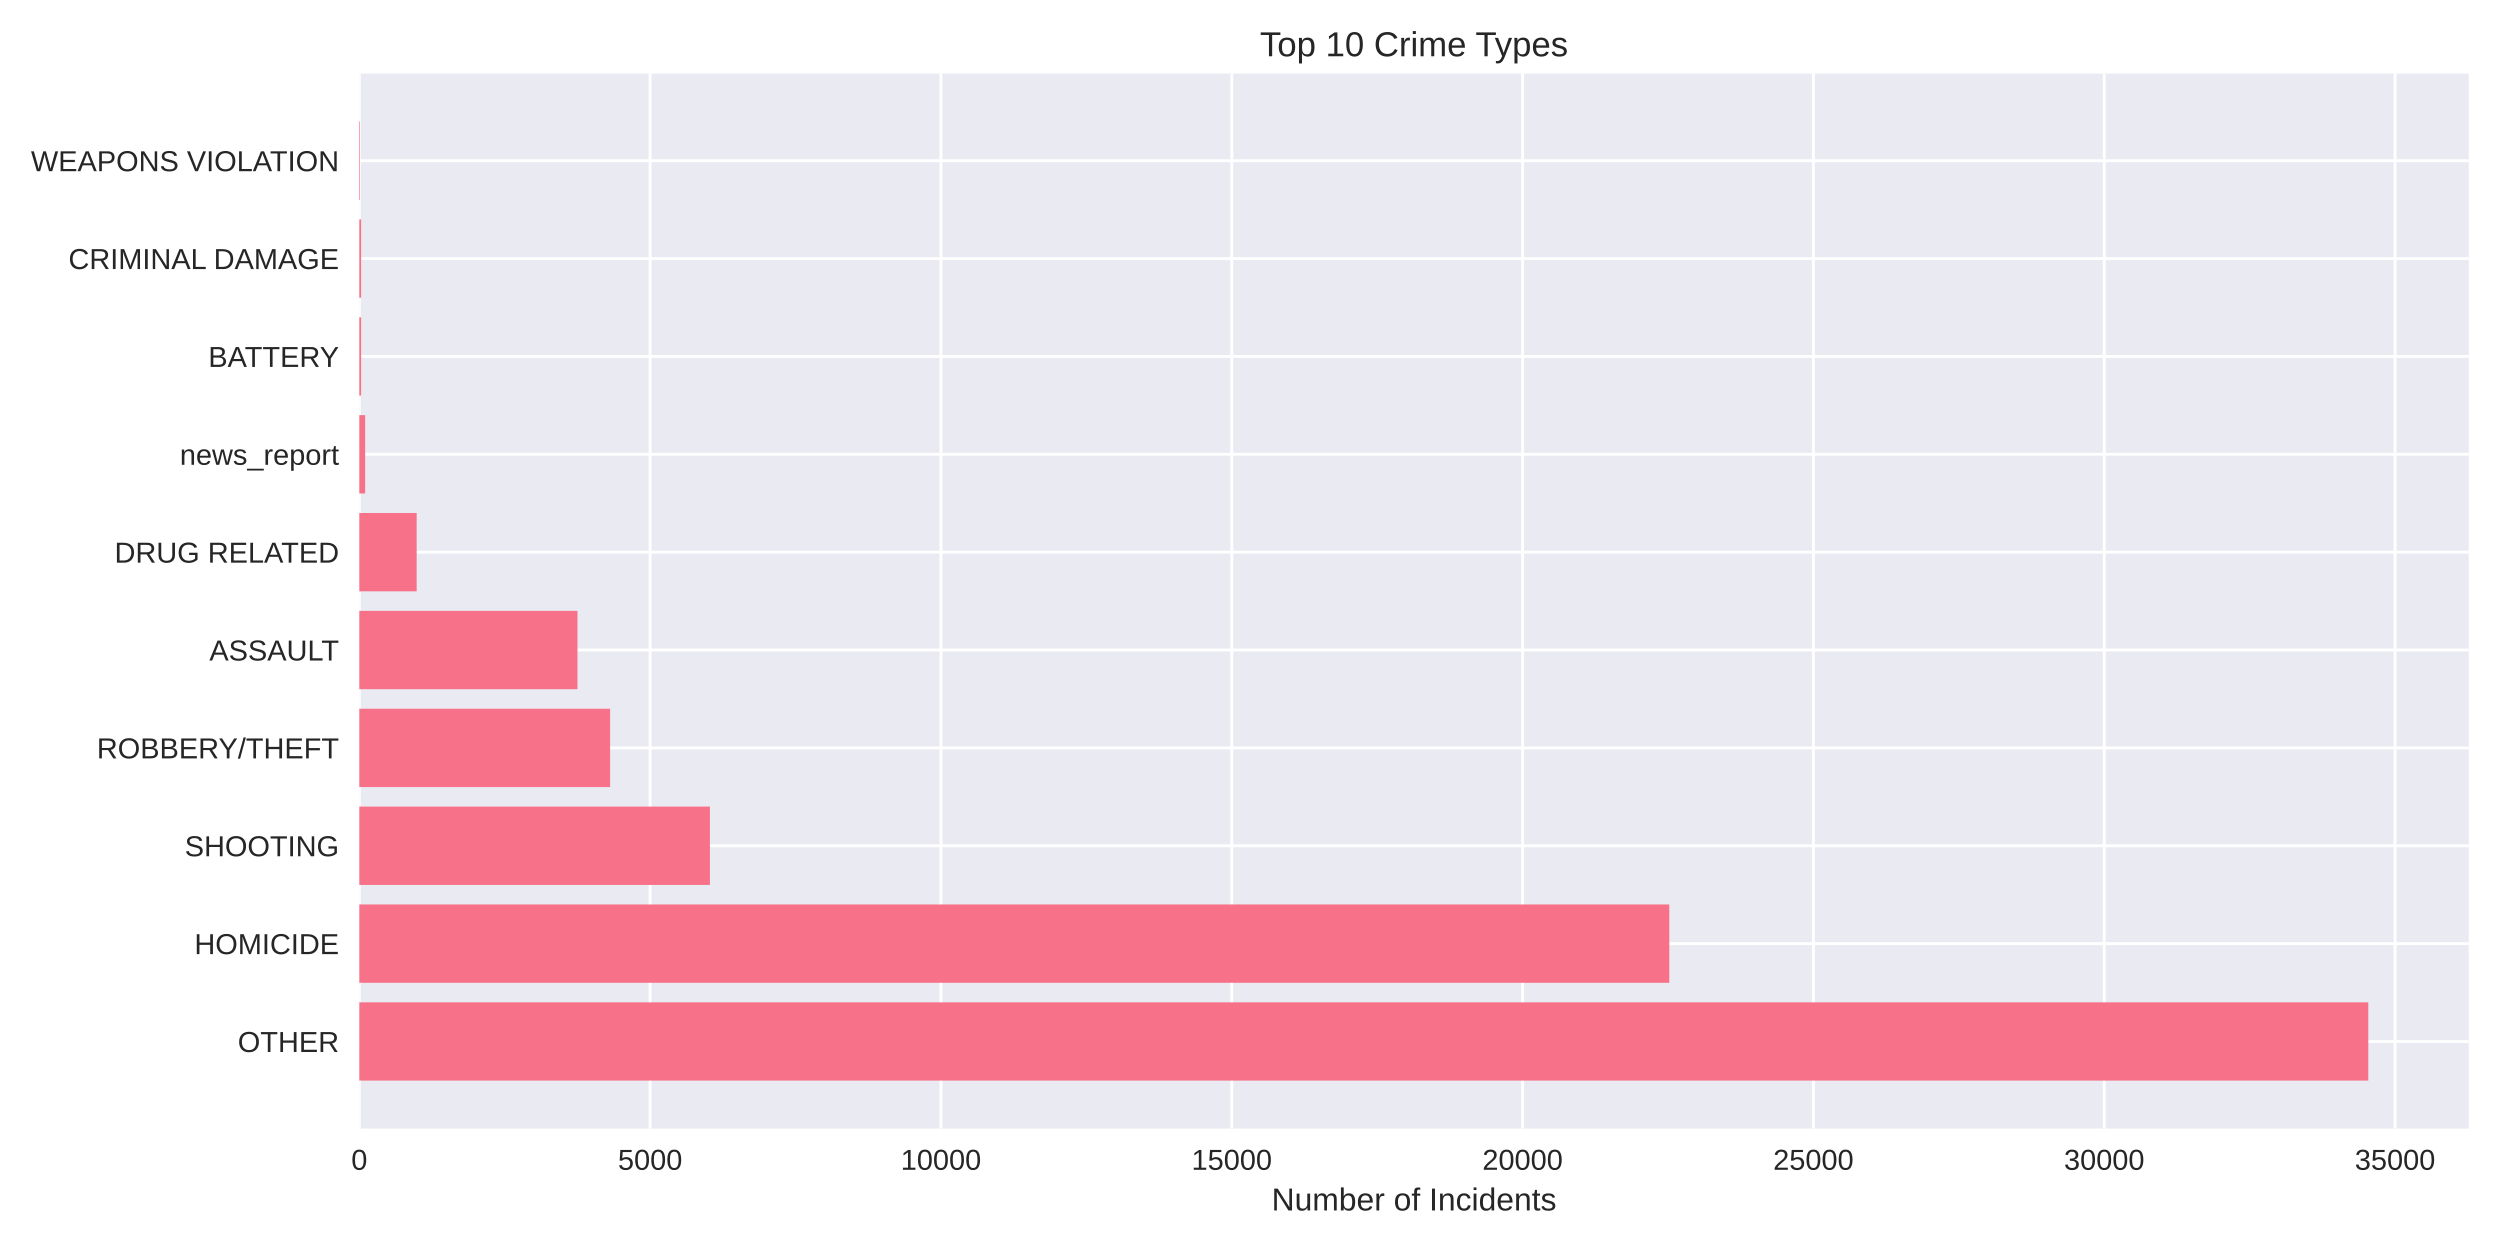
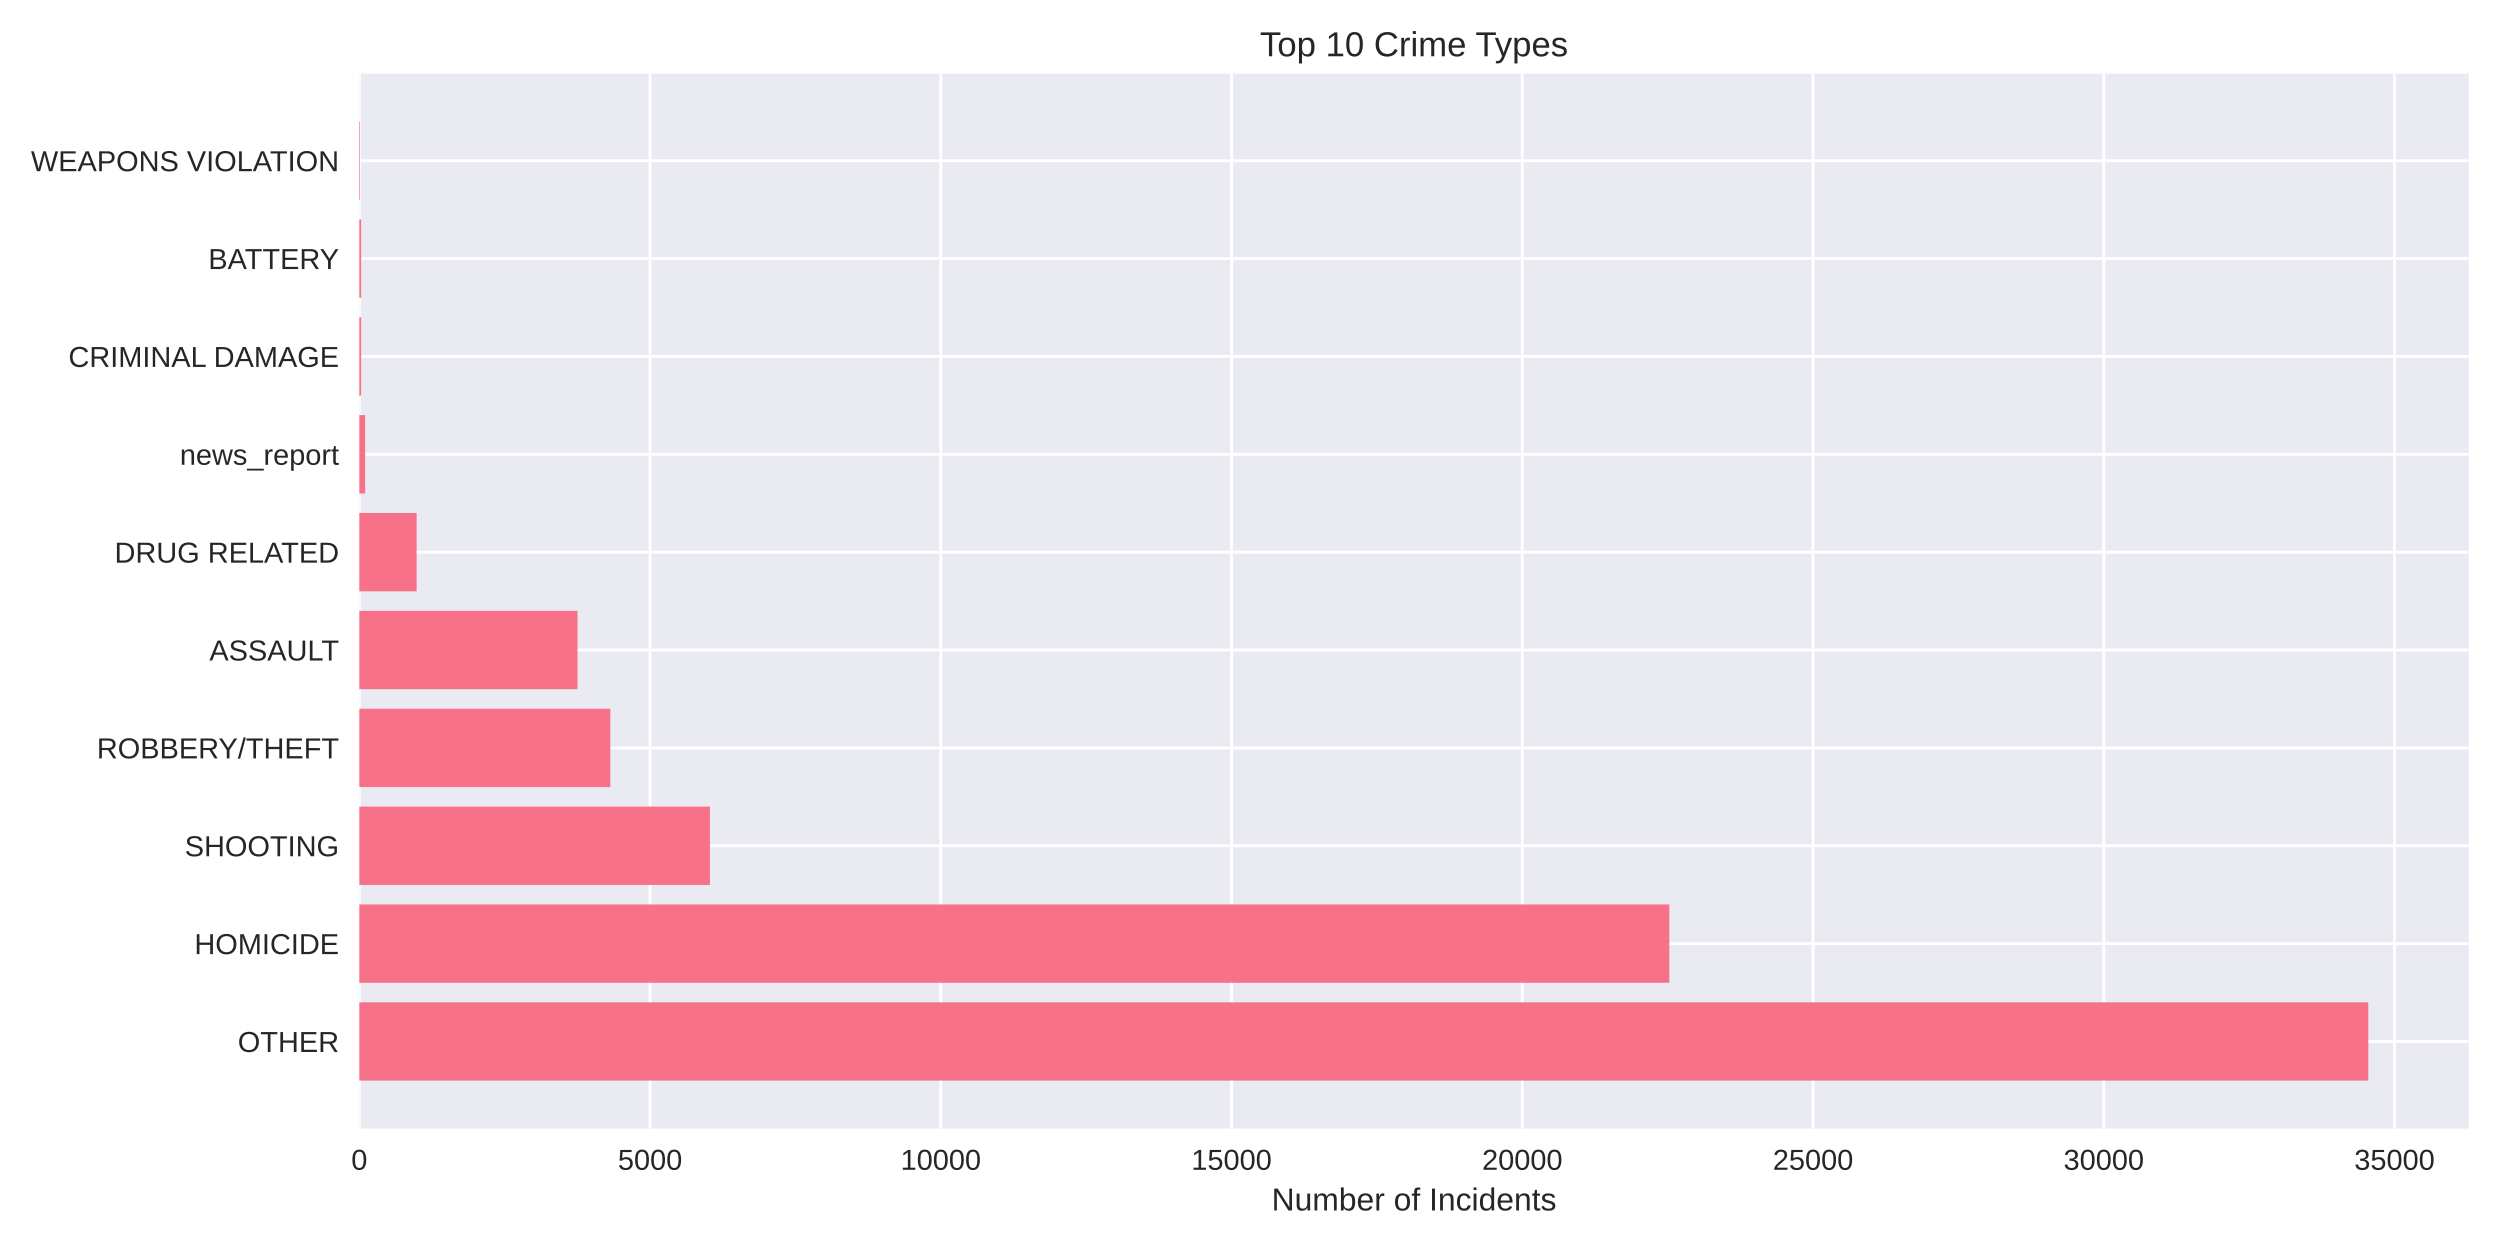
<svg xmlns="http://www.w3.org/2000/svg" width="864pt" height="432pt" viewBox="0 0 864 432" version="1.1">
  <defs>
    <style type="text/css">*{stroke-linejoin: round; stroke-linecap: butt}</style>
  </defs>
  <g id="figure_1">
    <g id="patch_1">
      <path d="M 0 432  L 864 432  L 864 0  L 0 0  z " style="fill: #ffffff" />
    </g>
    <g id="axes_1">
      <g id="patch_2">
        <path d="M 124.18 390.04  L 853.2 390.04  L 853.2 25.44  L 124.18 25.44  z " style="fill: #eaeaf2" />
      </g>
      <g id="matplotlib.axis_1">
        <g id="xtick_1">
          <g id="line2d_1">
-             <path d="M 124.18 390.04  L 124.18 25.44  " clip-path="url(#pccd5b30be4)" style="fill: none; stroke: #ffffff; stroke-linecap: round" />
+             <path d="M 124.18 390.04  L 124.18 25.44  " clip-path="url(#p6b51bb853e)" style="fill: none; stroke: #ffffff; stroke-linecap: round" />
          </g>
          <g id="line2d_2" />
          <g id="text_1">
            <text style="fill: #262626; font: 10px 'Arial', 'Liberation Sans', 'DejaVu Sans', 'Bitstream Vera Sans', sans-serif; text-anchor: middle" x="124.18" y="404.287" transform="rotate(-0 124.18 404.2869)">0</text>
          </g>
        </g>
        <g id="xtick_2">
          <g id="line2d_3">
-             <path d="M 224.687 390.04  L 224.687 25.44  " clip-path="url(#pccd5b30be4)" style="fill: none; stroke: #ffffff; stroke-linecap: round" />
+             <path d="M 224.661 390.04  L 224.661 25.44  " clip-path="url(#p6b51bb853e)" style="fill: none; stroke: #ffffff; stroke-linecap: round" />
          </g>
          <g id="line2d_4" />
          <g id="text_2">
-             <text style="fill: #262626; font: 10px 'Arial', 'Liberation Sans', 'DejaVu Sans', 'Bitstream Vera Sans', sans-serif; text-anchor: middle" x="224.687" y="404.287" transform="rotate(-0 224.6873 404.2869)">5000</text>
+             <text style="fill: #262626; font: 10px 'Arial', 'Liberation Sans', 'DejaVu Sans', 'Bitstream Vera Sans', sans-serif; text-anchor: middle" x="224.661" y="404.287" transform="rotate(-0 224.6612 404.2869)">5000</text>
          </g>
        </g>
        <g id="xtick_3">
          <g id="line2d_5">
-             <path d="M 325.195 390.04  L 325.195 25.44  " clip-path="url(#pccd5b30be4)" style="fill: none; stroke: #ffffff; stroke-linecap: round" />
+             <path d="M 325.142 390.04  L 325.142 25.44  " clip-path="url(#p6b51bb853e)" style="fill: none; stroke: #ffffff; stroke-linecap: round" />
          </g>
          <g id="line2d_6" />
          <g id="text_3">
-             <text style="fill: #262626; font: 10px 'Arial', 'Liberation Sans', 'DejaVu Sans', 'Bitstream Vera Sans', sans-serif; text-anchor: middle" x="325.195" y="404.287" transform="rotate(-0 325.1947 404.2869)">10000</text>
+             <text style="fill: #262626; font: 10px 'Arial', 'Liberation Sans', 'DejaVu Sans', 'Bitstream Vera Sans', sans-serif; text-anchor: middle" x="325.142" y="404.287" transform="rotate(-0 325.1423 404.2869)">10000</text>
          </g>
        </g>
        <g id="xtick_4">
          <g id="line2d_7">
-             <path d="M 425.702 390.04  L 425.702 25.44  " clip-path="url(#pccd5b30be4)" style="fill: none; stroke: #ffffff; stroke-linecap: round" />
+             <path d="M 425.623 390.04  L 425.623 25.44  " clip-path="url(#p6b51bb853e)" style="fill: none; stroke: #ffffff; stroke-linecap: round" />
          </g>
          <g id="line2d_8" />
          <g id="text_4">
-             <text style="fill: #262626; font: 10px 'Arial', 'Liberation Sans', 'DejaVu Sans', 'Bitstream Vera Sans', sans-serif; text-anchor: middle" x="425.702" y="404.287" transform="rotate(-0 425.702 404.2869)">15000</text>
+             <text style="fill: #262626; font: 10px 'Arial', 'Liberation Sans', 'DejaVu Sans', 'Bitstream Vera Sans', sans-serif; text-anchor: middle" x="425.623" y="404.287" transform="rotate(-0 425.6235 404.2869)">15000</text>
          </g>
        </g>
        <g id="xtick_5">
          <g id="line2d_9">
-             <path d="M 526.209 390.04  L 526.209 25.44  " clip-path="url(#pccd5b30be4)" style="fill: none; stroke: #ffffff; stroke-linecap: round" />
+             <path d="M 526.105 390.04  L 526.105 25.44  " clip-path="url(#p6b51bb853e)" style="fill: none; stroke: #ffffff; stroke-linecap: round" />
          </g>
          <g id="line2d_10" />
          <g id="text_5">
-             <text style="fill: #262626; font: 10px 'Arial', 'Liberation Sans', 'DejaVu Sans', 'Bitstream Vera Sans', sans-serif; text-anchor: middle" x="526.209" y="404.287" transform="rotate(-0 526.2094 404.2869)">20000</text>
+             <text style="fill: #262626; font: 10px 'Arial', 'Liberation Sans', 'DejaVu Sans', 'Bitstream Vera Sans', sans-serif; text-anchor: middle" x="526.105" y="404.287" transform="rotate(-0 526.1047 404.2869)">20000</text>
          </g>
        </g>
        <g id="xtick_6">
          <g id="line2d_11">
-             <path d="M 626.717 390.04  L 626.717 25.44  " clip-path="url(#pccd5b30be4)" style="fill: none; stroke: #ffffff; stroke-linecap: round" />
+             <path d="M 626.586 390.04  L 626.586 25.44  " clip-path="url(#p6b51bb853e)" style="fill: none; stroke: #ffffff; stroke-linecap: round" />
          </g>
          <g id="line2d_12" />
          <g id="text_6">
-             <text style="fill: #262626; font: 10px 'Arial', 'Liberation Sans', 'DejaVu Sans', 'Bitstream Vera Sans', sans-serif; text-anchor: middle" x="626.717" y="404.287" transform="rotate(-0 626.7167 404.2869)">25000</text>
+             <text style="fill: #262626; font: 10px 'Arial', 'Liberation Sans', 'DejaVu Sans', 'Bitstream Vera Sans', sans-serif; text-anchor: middle" x="626.586" y="404.287" transform="rotate(-0 626.5858 404.2869)">25000</text>
          </g>
        </g>
        <g id="xtick_7">
          <g id="line2d_13">
-             <path d="M 727.224 390.04  L 727.224 25.44  " clip-path="url(#pccd5b30be4)" style="fill: none; stroke: #ffffff; stroke-linecap: round" />
+             <path d="M 727.067 390.04  L 727.067 25.44  " clip-path="url(#p6b51bb853e)" style="fill: none; stroke: #ffffff; stroke-linecap: round" />
          </g>
          <g id="line2d_14" />
          <g id="text_7">
-             <text style="fill: #262626; font: 10px 'Arial', 'Liberation Sans', 'DejaVu Sans', 'Bitstream Vera Sans', sans-serif; text-anchor: middle" x="727.224" y="404.287" transform="rotate(-0 727.2241 404.2869)">30000</text>
+             <text style="fill: #262626; font: 10px 'Arial', 'Liberation Sans', 'DejaVu Sans', 'Bitstream Vera Sans', sans-serif; text-anchor: middle" x="727.067" y="404.287" transform="rotate(-0 727.067 404.2869)">30000</text>
          </g>
        </g>
        <g id="xtick_8">
          <g id="line2d_15">
-             <path d="M 827.731 390.04  L 827.731 25.44  " clip-path="url(#pccd5b30be4)" style="fill: none; stroke: #ffffff; stroke-linecap: round" />
+             <path d="M 827.548 390.04  L 827.548 25.44  " clip-path="url(#p6b51bb853e)" style="fill: none; stroke: #ffffff; stroke-linecap: round" />
          </g>
          <g id="line2d_16" />
          <g id="text_8">
-             <text style="fill: #262626; font: 10px 'Arial', 'Liberation Sans', 'DejaVu Sans', 'Bitstream Vera Sans', sans-serif; text-anchor: middle" x="827.731" y="404.287" transform="rotate(-0 827.7314 404.2869)">35000</text>
+             <text style="fill: #262626; font: 10px 'Arial', 'Liberation Sans', 'DejaVu Sans', 'Bitstream Vera Sans', sans-serif; text-anchor: middle" x="827.548" y="404.287" transform="rotate(-0 827.5482 404.2869)">35000</text>
          </g>
        </g>
        <g id="text_9">
          <text style="fill: #262626; font: 11px 'Arial', 'Liberation Sans', 'DejaVu Sans', 'Bitstream Vera Sans', sans-serif; text-anchor: middle" x="488.69" y="418.333" transform="rotate(-0 488.69 418.3334)">Number of Incidents</text>
        </g>
      </g>
      <g id="matplotlib.axis_2">
        <g id="ytick_1">
          <g id="line2d_17">
-             <path d="M 124.18 359.939  L 853.2 359.939  " clip-path="url(#pccd5b30be4)" style="fill: none; stroke: #ffffff; stroke-linecap: round" />
+             <path d="M 124.18 359.939  L 853.2 359.939  " clip-path="url(#p6b51bb853e)" style="fill: none; stroke: #ffffff; stroke-linecap: round" />
          </g>
          <g id="line2d_18" />
          <g id="text_10">
            <text style="fill: #262626; font: 10px 'Arial', 'Liberation Sans', 'DejaVu Sans', 'Bitstream Vera Sans', sans-serif; text-anchor: end" x="117.18" y="363.562" transform="rotate(-0 117.18 363.562)">OTHER</text>
          </g>
        </g>
        <g id="ytick_2">
          <g id="line2d_19">
-             <path d="M 124.18 326.117  L 853.2 326.117  " clip-path="url(#pccd5b30be4)" style="fill: none; stroke: #ffffff; stroke-linecap: round" />
+             <path d="M 124.18 326.117  L 853.2 326.117  " clip-path="url(#p6b51bb853e)" style="fill: none; stroke: #ffffff; stroke-linecap: round" />
          </g>
          <g id="line2d_20" />
          <g id="text_11">
            <text style="fill: #262626; font: 10px 'Arial', 'Liberation Sans', 'DejaVu Sans', 'Bitstream Vera Sans', sans-serif; text-anchor: end" x="117.18" y="329.74" transform="rotate(-0 117.18 329.7401)">HOMICIDE</text>
          </g>
        </g>
        <g id="ytick_3">
          <g id="line2d_21">
-             <path d="M 124.18 292.295  L 853.2 292.295  " clip-path="url(#pccd5b30be4)" style="fill: none; stroke: #ffffff; stroke-linecap: round" />
+             <path d="M 124.18 292.295  L 853.2 292.295  " clip-path="url(#p6b51bb853e)" style="fill: none; stroke: #ffffff; stroke-linecap: round" />
          </g>
          <g id="line2d_22" />
          <g id="text_12">
            <text style="fill: #262626; font: 10px 'Arial', 'Liberation Sans', 'DejaVu Sans', 'Bitstream Vera Sans', sans-serif; text-anchor: end" x="117.18" y="295.918" transform="rotate(-0 117.18 295.9182)">SHOOTING</text>
          </g>
        </g>
        <g id="ytick_4">
          <g id="line2d_23">
-             <path d="M 124.18 258.473  L 853.2 258.473  " clip-path="url(#pccd5b30be4)" style="fill: none; stroke: #ffffff; stroke-linecap: round" />
+             <path d="M 124.18 258.473  L 853.2 258.473  " clip-path="url(#p6b51bb853e)" style="fill: none; stroke: #ffffff; stroke-linecap: round" />
          </g>
          <g id="line2d_24" />
          <g id="text_13">
            <text style="fill: #262626; font: 10px 'Arial', 'Liberation Sans', 'DejaVu Sans', 'Bitstream Vera Sans', sans-serif; text-anchor: end" x="117.18" y="262.096" transform="rotate(-0 117.18 262.0963)">ROBBERY/THEFT</text>
          </g>
        </g>
        <g id="ytick_5">
          <g id="line2d_25">
-             <path d="M 124.18 224.651  L 853.2 224.651  " clip-path="url(#pccd5b30be4)" style="fill: none; stroke: #ffffff; stroke-linecap: round" />
+             <path d="M 124.18 224.651  L 853.2 224.651  " clip-path="url(#p6b51bb853e)" style="fill: none; stroke: #ffffff; stroke-linecap: round" />
          </g>
          <g id="line2d_26" />
          <g id="text_14">
            <text style="fill: #262626; font: 10px 'Arial', 'Liberation Sans', 'DejaVu Sans', 'Bitstream Vera Sans', sans-serif; text-anchor: end" x="117.18" y="228.274" transform="rotate(-0 117.18 228.2744)">ASSAULT</text>
          </g>
        </g>
        <g id="ytick_6">
          <g id="line2d_27">
-             <path d="M 124.18 190.829  L 853.2 190.829  " clip-path="url(#pccd5b30be4)" style="fill: none; stroke: #ffffff; stroke-linecap: round" />
+             <path d="M 124.18 190.829  L 853.2 190.829  " clip-path="url(#p6b51bb853e)" style="fill: none; stroke: #ffffff; stroke-linecap: round" />
          </g>
          <g id="line2d_28" />
          <g id="text_15">
            <text style="fill: #262626; font: 10px 'Arial', 'Liberation Sans', 'DejaVu Sans', 'Bitstream Vera Sans', sans-serif; text-anchor: end" x="117.18" y="194.452" transform="rotate(-0 117.18 194.4525)">DRUG RELATED</text>
          </g>
        </g>
        <g id="ytick_7">
          <g id="line2d_29">
-             <path d="M 124.18 157.007  L 853.2 157.007  " clip-path="url(#pccd5b30be4)" style="fill: none; stroke: #ffffff; stroke-linecap: round" />
+             <path d="M 124.18 157.007  L 853.2 157.007  " clip-path="url(#p6b51bb853e)" style="fill: none; stroke: #ffffff; stroke-linecap: round" />
          </g>
          <g id="line2d_30" />
          <g id="text_16">
            <text style="fill: #262626; font: 10px 'Arial', 'Liberation Sans', 'DejaVu Sans', 'Bitstream Vera Sans', sans-serif; text-anchor: end" x="117.18" y="160.631" transform="rotate(-0 117.18 160.6306)">news_report</text>
          </g>
        </g>
        <g id="ytick_8">
          <g id="line2d_31">
-             <path d="M 124.18 123.185  L 853.2 123.185  " clip-path="url(#pccd5b30be4)" style="fill: none; stroke: #ffffff; stroke-linecap: round" />
+             <path d="M 124.18 123.185  L 853.2 123.185  " clip-path="url(#p6b51bb853e)" style="fill: none; stroke: #ffffff; stroke-linecap: round" />
          </g>
          <g id="line2d_32" />
          <g id="text_17">
-             <text style="fill: #262626; font: 10px 'Arial', 'Liberation Sans', 'DejaVu Sans', 'Bitstream Vera Sans', sans-serif; text-anchor: end" x="117.18" y="126.809" transform="rotate(-0 117.18 126.8087)">BATTERY</text>
+             <text style="fill: #262626; font: 10px 'Arial', 'Liberation Sans', 'DejaVu Sans', 'Bitstream Vera Sans', sans-serif; text-anchor: end" x="117.18" y="126.809" transform="rotate(-0 117.18 126.8087)">CRIMINAL DAMAGE</text>
          </g>
        </g>
        <g id="ytick_9">
          <g id="line2d_33">
-             <path d="M 124.18 89.363  L 853.2 89.363  " clip-path="url(#pccd5b30be4)" style="fill: none; stroke: #ffffff; stroke-linecap: round" />
+             <path d="M 124.18 89.363  L 853.2 89.363  " clip-path="url(#p6b51bb853e)" style="fill: none; stroke: #ffffff; stroke-linecap: round" />
          </g>
          <g id="line2d_34" />
          <g id="text_18">
-             <text style="fill: #262626; font: 10px 'Arial', 'Liberation Sans', 'DejaVu Sans', 'Bitstream Vera Sans', sans-serif; text-anchor: end" x="117.18" y="92.987" transform="rotate(-0 117.18 92.98681)">CRIMINAL DAMAGE</text>
+             <text style="fill: #262626; font: 10px 'Arial', 'Liberation Sans', 'DejaVu Sans', 'Bitstream Vera Sans', sans-serif; text-anchor: end" x="117.18" y="92.987" transform="rotate(-0 117.18 92.98681)">BATTERY</text>
          </g>
        </g>
        <g id="ytick_10">
          <g id="line2d_35">
-             <path d="M 124.18 55.541  L 853.2 55.541  " clip-path="url(#pccd5b30be4)" style="fill: none; stroke: #ffffff; stroke-linecap: round" />
+             <path d="M 124.18 55.541  L 853.2 55.541  " clip-path="url(#p6b51bb853e)" style="fill: none; stroke: #ffffff; stroke-linecap: round" />
          </g>
          <g id="line2d_36" />
          <g id="text_19">
            <text style="fill: #262626; font: 10px 'Arial', 'Liberation Sans', 'DejaVu Sans', 'Bitstream Vera Sans', sans-serif; text-anchor: end" x="117.18" y="59.165" transform="rotate(-0 117.18 59.16492)">WEAPONS VIOLATION</text>
          </g>
        </g>
      </g>
      <g id="patch_3">
-         <path d="M 124.18 373.467  L 818.485 373.467  L 818.485 346.41  L 124.18 346.41  z " clip-path="url(#pccd5b30be4)" style="fill: #f77189" />
+         <path d="M 124.18 373.467  L 818.485 373.467  L 818.485 346.41  L 124.18 346.41  z " clip-path="url(#p6b51bb853e)" style="fill: #f77189" />
      </g>
      <g id="patch_4">
-         <path d="M 124.18 339.645  L 576.905 339.645  L 576.905 312.588  L 124.18 312.588  z " clip-path="url(#pccd5b30be4)" style="fill: #f77189" />
+         <path d="M 124.18 339.645  L 576.908 339.645  L 576.908 312.588  L 124.18 312.588  z " clip-path="url(#p6b51bb853e)" style="fill: #f77189" />
      </g>
      <g id="patch_5">
-         <path d="M 124.18 305.823  L 245.352 305.823  L 245.352 278.766  L 124.18 278.766  z " clip-path="url(#pccd5b30be4)" style="fill: #f77189" />
+         <path d="M 124.18 305.823  L 245.36 305.823  L 245.36 278.766  L 124.18 278.766  z " clip-path="url(#p6b51bb853e)" style="fill: #f77189" />
      </g>
      <g id="patch_6">
-         <path d="M 124.18 272.002  L 210.858 272.002  L 210.858 244.944  L 124.18 244.944  z " clip-path="url(#pccd5b30be4)" style="fill: #f77189" />
+         <path d="M 124.18 272.002  L 210.935 272.002  L 210.935 244.944  L 124.18 244.944  z " clip-path="url(#p6b51bb853e)" style="fill: #f77189" />
      </g>
      <g id="patch_7">
-         <path d="M 124.18 238.18  L 199.581 238.18  L 199.581 211.122  L 124.18 211.122  z " clip-path="url(#pccd5b30be4)" style="fill: #f77189" />
+         <path d="M 124.18 238.18  L 199.581 238.18  L 199.581 211.122  L 124.18 211.122  z " clip-path="url(#p6b51bb853e)" style="fill: #f77189" />
      </g>
      <g id="patch_8">
-         <path d="M 124.18 204.358  L 144 204.358  L 144 177.3  L 124.18 177.3  z " clip-path="url(#pccd5b30be4)" style="fill: #f77189" />
+         <path d="M 124.18 204.358  L 143.995 204.358  L 143.995 177.3  L 124.18 177.3  z " clip-path="url(#p6b51bb853e)" style="fill: #f77189" />
      </g>
      <g id="patch_9">
-         <path d="M 124.18 170.536  L 126.19 170.536  L 126.19 143.478  L 124.18 143.478  z " clip-path="url(#pccd5b30be4)" style="fill: #f77189" />
+         <path d="M 124.18 170.536  L 126.19 170.536  L 126.19 143.478  L 124.18 143.478  z " clip-path="url(#p6b51bb853e)" style="fill: #f77189" />
      </g>
      <g id="patch_10">
-         <path d="M 124.18 136.714  L 124.803 136.714  L 124.803 109.657  L 124.18 109.657  z " clip-path="url(#pccd5b30be4)" style="fill: #f77189" />
+         <path d="M 124.18 136.714  L 124.803 136.714  L 124.803 109.657  L 124.18 109.657  z " clip-path="url(#p6b51bb853e)" style="fill: #f77189" />
      </g>
      <g id="patch_11">
-         <path d="M 124.18 102.892  L 124.803 102.892  L 124.803 75.835  L 124.18 75.835  z " clip-path="url(#pccd5b30be4)" style="fill: #f77189" />
+         <path d="M 124.18 102.892  L 124.803 102.892  L 124.803 75.835  L 124.18 75.835  z " clip-path="url(#p6b51bb853e)" style="fill: #f77189" />
      </g>
      <g id="patch_12">
-         <path d="M 124.18 69.07  L 124.401 69.07  L 124.401 42.013  L 124.18 42.013  z " clip-path="url(#pccd5b30be4)" style="fill: #f77189" />
+         <path d="M 124.18 69.07  L 124.401 69.07  L 124.401 42.013  L 124.18 42.013  z " clip-path="url(#p6b51bb853e)" style="fill: #f77189" />
      </g>
      <g id="patch_13">
        <path d="M 124.18 390.04  L 124.18 25.44  " style="fill: none" />
      </g>
      <g id="patch_14">
        <path d="M 853.2 390.04  L 853.2 25.44  " style="fill: none" />
      </g>
      <g id="patch_15">
        <path d="M 124.18 390.04  L 853.2 390.04  " style="fill: none" />
      </g>
      <g id="patch_16">
        <path d="M 124.18 25.44  L 853.2 25.44  " style="fill: none" />
      </g>
      <g id="text_20">
        <text style="fill: #262626; font: 12px 'Arial', 'Liberation Sans', 'DejaVu Sans', 'Bitstream Vera Sans', sans-serif; text-anchor: middle" x="488.69" y="19.44" transform="rotate(-0 488.69 19.44)">Top 10 Crime Types</text>
      </g>
    </g>
  </g>
  <defs>
-     <clipPath id="pccd5b30be4">
+     <clipPath id="p6b51bb853e">
      <rect x="124.18" y="25.44" width="729.02" height="364.6" />
    </clipPath>
  </defs>
</svg>
